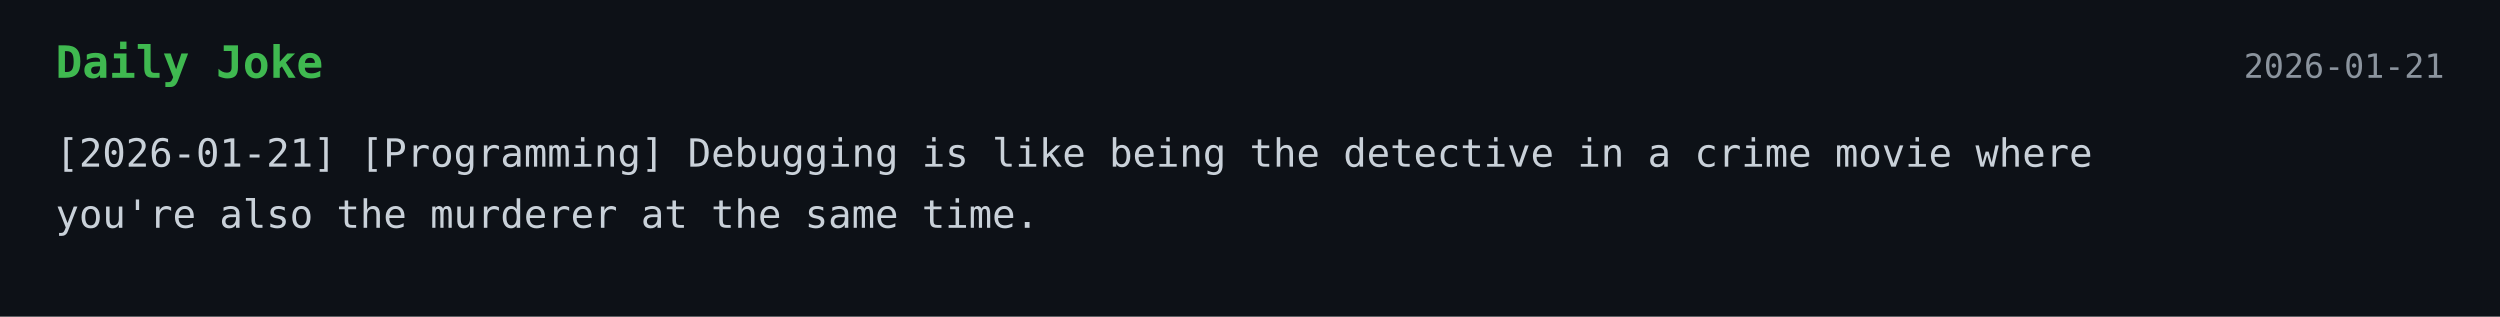
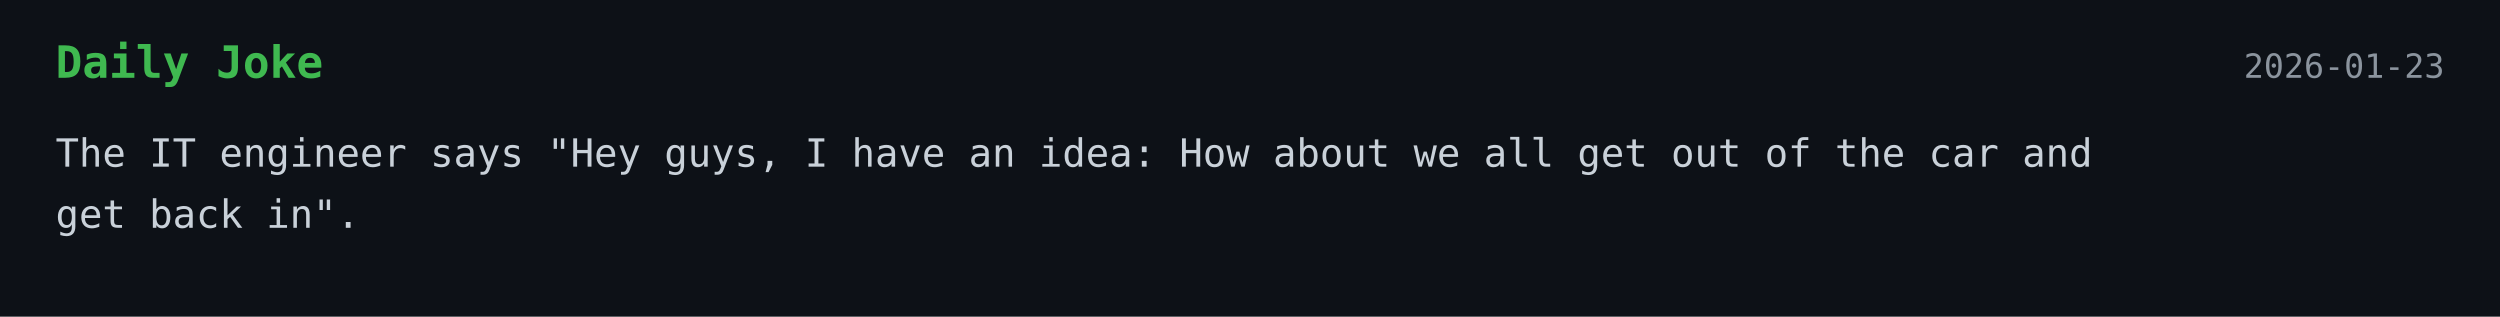
<svg xmlns="http://www.w3.org/2000/svg" width="900" height="114">
  <style>
    .bg { fill: #0d1117; }
    .title { font: 700 16px monospace; fill: #3fb950; }
    .text { font: 14px monospace; fill: #c9d1d9; }
    .date { font: 12px monospace; fill: #8b949e; }
  </style>
  <rect width="100%" height="100%" class="bg" />
  <text x="20" y="28" class="title">Daily Joke</text>
-   <text x="880" y="28" text-anchor="end" class="date">2026-01-21</text>
-   <text x="20" y="60" class="text">[2026-01-21] [Programming] Debugging is like being the detective in a crime movie where</text>
-   <text x="20" y="82" class="text">you're also the murderer at the same time.</text>
+   <text x="880" y="28" text-anchor="end" class="date">2026-01-23</text>
+   <text x="20" y="60" class="text">The IT engineer says "Hey guys, I have an idea: How about we all get out of the car and</text>
+   <text x="20" y="82" class="text">get back in".</text>
</svg>
